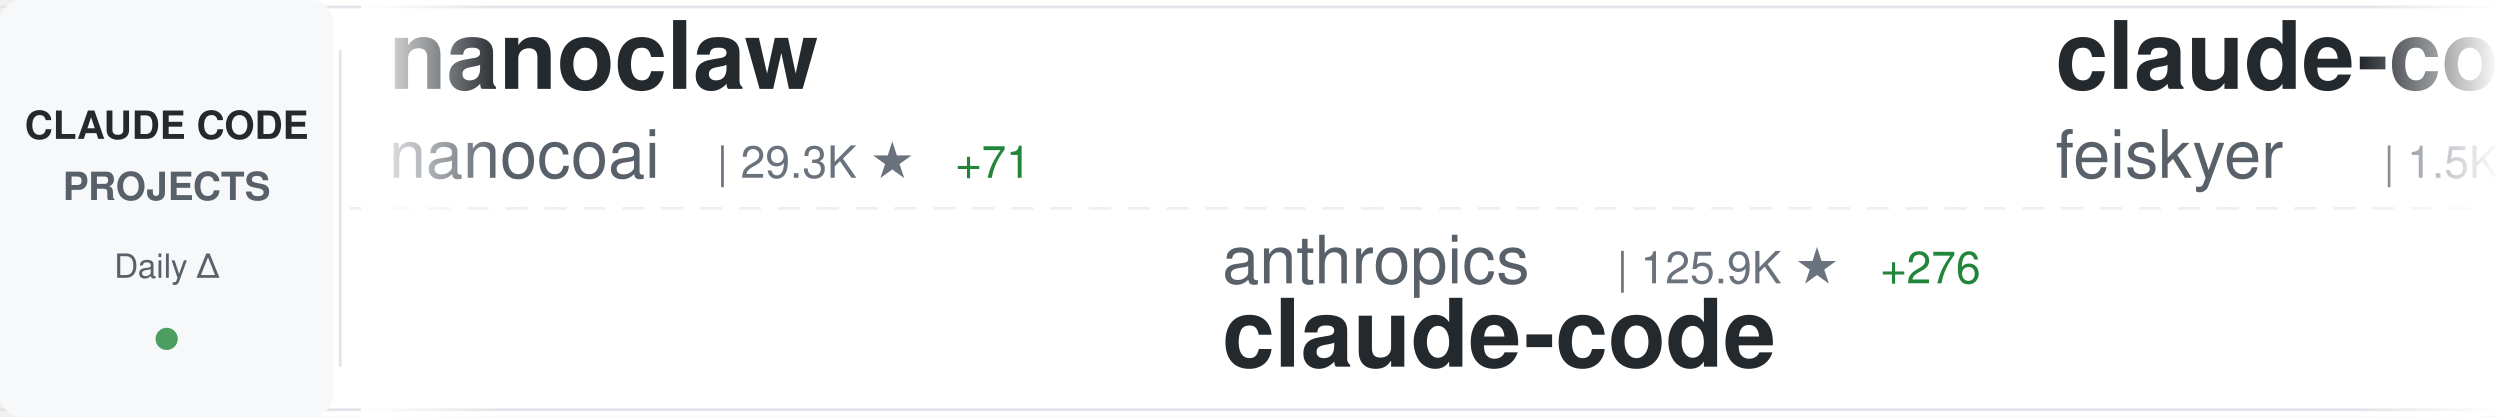
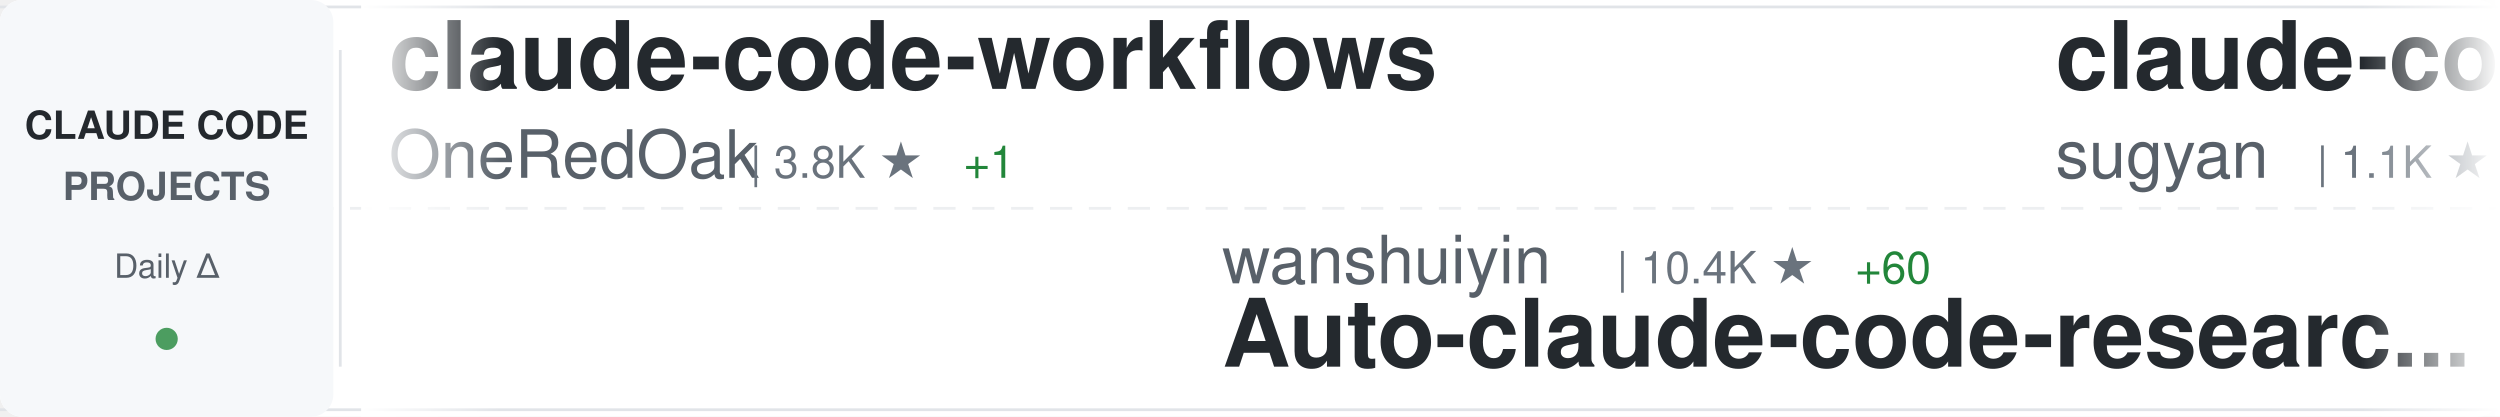
<svg xmlns="http://www.w3.org/2000/svg" width="900" height="150">
  <defs>
    <linearGradient id="awesomeLeftFade" x1="0%" y1="0%" x2="100%" y2="0%">
      <stop offset="0%" style="stop-color:#ffffff;stop-opacity:1" />
      <stop offset="100%" style="stop-color:#ffffff;stop-opacity:0" />
    </linearGradient>
    <linearGradient id="awesomeRightFade" x1="0%" y1="0%" x2="100%" y2="0%">
      <stop offset="0%" style="stop-color:#ffffff;stop-opacity:0" />
      <stop offset="100%" style="stop-color:#ffffff;stop-opacity:1" />
    </linearGradient>
  </defs>
  <rect width="900" height="150" fill="#ffffff" rx="8" />
  <rect x="0" y="2" width="900" height="1" fill="#e1e4e8" />
  <rect x="0" y="147" width="900" height="1" fill="#e1e4e8" />
  <line x1="0" y1="75" x2="900" y2="75" stroke="#e1e4e8" stroke-width="1" stroke-dasharray="8 6" opacity="0.6" />
  <rect x="0" y="0" width="120" height="150" fill="#f6f8fa" rx="8" />
  <text x="60" y="50" font-family="-apple-system, BlinkMacSystemFont, 'Segoe UI', Helvetica, Arial, sans-serif" font-size="14" font-weight="600" fill="#24292e" text-anchor="middle">CLAUDE CODE</text>
  <text x="60" y="72" font-family="-apple-system, BlinkMacSystemFont, 'Segoe UI', Helvetica, Arial, sans-serif" font-size="14" font-weight="600" fill="#586069" text-anchor="middle">PROJECTS</text>
  <text x="60" y="100" font-family="-apple-system, BlinkMacSystemFont, 'Segoe UI', Helvetica, Arial, sans-serif" font-size="12" font-weight="500" fill="#586069" text-anchor="middle">Daily Δ</text>
  <circle cx="60" cy="122" r="4" fill="#22863a" opacity="0.8" />
  <rect x="122" y="18" width="1" height="114" fill="#e1e4e8" />
  <clipPath id="awesomeTickerClip">
    <rect x="130" y="0" width="770" height="150" />
  </clipPath>
  <g clip-path="url(#awesomeTickerClip)">
    <g id="awesomeTickerItems">
      <animateTransform attributeName="transform" attributeType="XML" type="translate" from="0 0" to="-3000 0" dur="54s" repeatCount="indefinite" />
      <g transform="translate(0, 0)">
-         <text x="140" y="32" font-family="-apple-system, BlinkMacSystemFont, 'Segoe UI', Helvetica, Arial, sans-serif" font-size="34" font-weight="600" fill="#24292e">nanoclaw</text>
-         <text x="140" y="64" font-family="-apple-system, BlinkMacSystemFont, 'Segoe UI', Helvetica, Arial, sans-serif" font-size="24" font-weight="400" fill="#586069">nanocoai</text>
-         <text x="258" y="64" font-family="-apple-system, BlinkMacSystemFont, 'Segoe UI', Helvetica, Arial, sans-serif" font-size="16" font-weight="500" fill="#6a737d">| 29.3K ★</text>
-         <text x="344" y="64" font-family="-apple-system, BlinkMacSystemFont, 'Segoe UI', Helvetica, Arial, sans-serif" font-size="16" font-weight="500" fill="#22863a"> +71</text>
+         <text x="140" y="32" font-family="-apple-system, BlinkMacSystemFont, 'Segoe UI', Helvetica, Arial, sans-serif" font-size="34" font-weight="600" fill="#24292e">claude-code-workflows</text>
+         <text x="140" y="64" font-family="-apple-system, BlinkMacSystemFont, 'Segoe UI', Helvetica, Arial, sans-serif" font-size="24" font-weight="400" fill="#586069">OneRedOak</text>
+         <text x="270" y="64" font-family="-apple-system, BlinkMacSystemFont, 'Segoe UI', Helvetica, Arial, sans-serif" font-size="16" font-weight="500" fill="#6a737d">| 3.8K ★</text>
+         <text x="347" y="64" font-family="-apple-system, BlinkMacSystemFont, 'Segoe UI', Helvetica, Arial, sans-serif" font-size="16" font-weight="500" fill="#22863a"> +1</text>
      </g>
      <g transform="translate(300, 0)">
-         <text x="140" y="102" font-family="-apple-system, BlinkMacSystemFont, 'Segoe UI', Helvetica, Arial, sans-serif" font-size="24" font-weight="400" fill="#586069">anthropics</text>
-         <text x="282" y="102" font-family="-apple-system, BlinkMacSystemFont, 'Segoe UI', Helvetica, Arial, sans-serif" font-size="16" font-weight="500" fill="#6a737d">| 125.9K ★</text>
-         <text x="377" y="102" font-family="-apple-system, BlinkMacSystemFont, 'Segoe UI', Helvetica, Arial, sans-serif" font-size="16" font-weight="500" fill="#22863a"> +276</text>
-         <text x="140" y="132" font-family="-apple-system, BlinkMacSystemFont, 'Segoe UI', Helvetica, Arial, sans-serif" font-size="34" font-weight="600" fill="#24292e">claude-code</text>
+         <text x="140" y="102" font-family="-apple-system, BlinkMacSystemFont, 'Segoe UI', Helvetica, Arial, sans-serif" font-size="24" font-weight="400" fill="#586069">wanshuiyin</text>
+         <text x="282" y="102" font-family="-apple-system, BlinkMacSystemFont, 'Segoe UI', Helvetica, Arial, sans-serif" font-size="16" font-weight="500" fill="#6a737d">| 10.4K ★</text>
+         <text x="368" y="102" font-family="-apple-system, BlinkMacSystemFont, 'Segoe UI', Helvetica, Arial, sans-serif" font-size="16" font-weight="500" fill="#22863a"> +60</text>
+         <text x="140" y="132" font-family="-apple-system, BlinkMacSystemFont, 'Segoe UI', Helvetica, Arial, sans-serif" font-size="34" font-weight="600" fill="#24292e">Auto-claude-code-researc...</text>
      </g>
      <g transform="translate(600, 0)">
-         <text x="140" y="32" font-family="-apple-system, BlinkMacSystemFont, 'Segoe UI', Helvetica, Arial, sans-serif" font-size="34" font-weight="600" fill="#24292e">claude-code-settings</text>
-         <text x="140" y="64" font-family="-apple-system, BlinkMacSystemFont, 'Segoe UI', Helvetica, Arial, sans-serif" font-size="24" font-weight="400" fill="#586069">feiskyer</text>
-         <text x="258" y="64" font-family="-apple-system, BlinkMacSystemFont, 'Segoe UI', Helvetica, Arial, sans-serif" font-size="16" font-weight="500" fill="#6a737d">| 1.5K ★</text>
-         <text x="335" y="64" font-family="-apple-system, BlinkMacSystemFont, 'Segoe UI', Helvetica, Arial, sans-serif" font-size="16" font-weight="500" fill="#22863a"> +1</text>
+         <text x="140" y="32" font-family="-apple-system, BlinkMacSystemFont, 'Segoe UI', Helvetica, Arial, sans-serif" font-size="34" font-weight="600" fill="#24292e">claude-code-webui</text>
+         <text x="140" y="64" font-family="-apple-system, BlinkMacSystemFont, 'Segoe UI', Helvetica, Arial, sans-serif" font-size="24" font-weight="400" fill="#586069">sugyan</text>
+         <text x="234" y="64" font-family="-apple-system, BlinkMacSystemFont, 'Segoe UI', Helvetica, Arial, sans-serif" font-size="16" font-weight="500" fill="#6a737d">| 1.1K ★</text>
+         <text x="311" y="64" font-family="-apple-system, BlinkMacSystemFont, 'Segoe UI', Helvetica, Arial, sans-serif" font-size="16" font-weight="500" fill="#22863a"> +2</text>
      </g>
      <g transform="translate(900, 0)">
-         <text x="140" y="102" font-family="-apple-system, BlinkMacSystemFont, 'Segoe UI', Helvetica, Arial, sans-serif" font-size="24" font-weight="400" fill="#586069">lintsinghua</text>
-         <text x="294" y="102" font-family="-apple-system, BlinkMacSystemFont, 'Segoe UI', Helvetica, Arial, sans-serif" font-size="16" font-weight="500" fill="#6a737d">| 3.4K ★</text>
-         <text x="371" y="102" font-family="-apple-system, BlinkMacSystemFont, 'Segoe UI', Helvetica, Arial, sans-serif" font-size="16" font-weight="500" fill="#22863a"> +4</text>
-         <text x="140" y="132" font-family="-apple-system, BlinkMacSystemFont, 'Segoe UI', Helvetica, Arial, sans-serif" font-size="34" font-weight="600" fill="#24292e">claude-code-book</text>
+         <text x="140" y="102" font-family="-apple-system, BlinkMacSystemFont, 'Segoe UI', Helvetica, Arial, sans-serif" font-size="24" font-weight="400" fill="#586069">anthropics</text>
+         <text x="282" y="102" font-family="-apple-system, BlinkMacSystemFont, 'Segoe UI', Helvetica, Arial, sans-serif" font-size="16" font-weight="500" fill="#6a737d">| 4.7K ★</text>
+         <text x="359" y="102" font-family="-apple-system, BlinkMacSystemFont, 'Segoe UI', Helvetica, Arial, sans-serif" font-size="16" font-weight="500" fill="#22863a"> +6</text>
+         <text x="140" y="132" font-family="-apple-system, BlinkMacSystemFont, 'Segoe UI', Helvetica, Arial, sans-serif" font-size="34" font-weight="600" fill="#24292e">claude-code-security-rev...</text>
      </g>
      <g transform="translate(1200, 0)">
-         <text x="140" y="32" font-family="-apple-system, BlinkMacSystemFont, 'Segoe UI', Helvetica, Arial, sans-serif" font-size="34" font-weight="600" fill="#24292e">sc-claude-code-files</text>
-         <text x="140" y="64" font-family="-apple-system, BlinkMacSystemFont, 'Segoe UI', Helvetica, Arial, sans-serif" font-size="24" font-weight="400" fill="#586069">https-deeplearning-ai</text>
-         <text x="414" y="64" font-family="-apple-system, BlinkMacSystemFont, 'Segoe UI', Helvetica, Arial, sans-serif" font-size="16" font-weight="500" fill="#6a737d">| 516 ★</text>
-         <text x="482" y="64" font-family="-apple-system, BlinkMacSystemFont, 'Segoe UI', Helvetica, Arial, sans-serif" font-size="16" font-weight="500" fill="#22863a"> +1</text>
+         <text x="140" y="32" font-family="-apple-system, BlinkMacSystemFont, 'Segoe UI', Helvetica, Arial, sans-serif" font-size="34" font-weight="600" fill="#24292e">claude-code</text>
+         <text x="140" y="64" font-family="-apple-system, BlinkMacSystemFont, 'Segoe UI', Helvetica, Arial, sans-serif" font-size="24" font-weight="400" fill="#586069">claude-code-best</text>
+         <text x="354" y="64" font-family="-apple-system, BlinkMacSystemFont, 'Segoe UI', Helvetica, Arial, sans-serif" font-size="16" font-weight="500" fill="#6a737d">| 18.7K ★</text>
+         <text x="440" y="64" font-family="-apple-system, BlinkMacSystemFont, 'Segoe UI', Helvetica, Arial, sans-serif" font-size="16" font-weight="500" fill="#22863a"> +60</text>
      </g>
      <g transform="translate(1500, 0)">
-         <text x="140" y="102" font-family="-apple-system, BlinkMacSystemFont, 'Segoe UI', Helvetica, Arial, sans-serif" font-size="24" font-weight="400" fill="#586069">fuergaosi233</text>
-         <text x="306" y="102" font-family="-apple-system, BlinkMacSystemFont, 'Segoe UI', Helvetica, Arial, sans-serif" font-size="16" font-weight="500" fill="#6a737d">| 2.6K ★</text>
-         <text x="383" y="102" font-family="-apple-system, BlinkMacSystemFont, 'Segoe UI', Helvetica, Arial, sans-serif" font-size="16" font-weight="500" fill="#22863a"> +2</text>
-         <text x="140" y="132" font-family="-apple-system, BlinkMacSystemFont, 'Segoe UI', Helvetica, Arial, sans-serif" font-size="34" font-weight="600" fill="#24292e">claude-code-proxy</text>
+         <text x="140" y="102" font-family="-apple-system, BlinkMacSystemFont, 'Segoe UI', Helvetica, Arial, sans-serif" font-size="24" font-weight="400" fill="#586069">chauncygu</text>
+         <text x="270" y="102" font-family="-apple-system, BlinkMacSystemFont, 'Segoe UI', Helvetica, Arial, sans-serif" font-size="16" font-weight="500" fill="#6a737d">| 2.5K ★</text>
+         <text x="347" y="102" font-family="-apple-system, BlinkMacSystemFont, 'Segoe UI', Helvetica, Arial, sans-serif" font-size="16" font-weight="500" fill="#22863a"> +3</text>
+         <text x="140" y="132" font-family="-apple-system, BlinkMacSystemFont, 'Segoe UI', Helvetica, Arial, sans-serif" font-size="34" font-weight="600" fill="#24292e">collection-claude-code-s...</text>
      </g>
      <g transform="translate(1800, 0)">
+         <text x="140" y="32" font-family="-apple-system, BlinkMacSystemFont, 'Segoe UI', Helvetica, Arial, sans-serif" font-size="34" font-weight="600" fill="#24292e">claude-code-guide</text>
+         <text x="140" y="64" font-family="-apple-system, BlinkMacSystemFont, 'Segoe UI', Helvetica, Arial, sans-serif" font-size="24" font-weight="400" fill="#586069">zebbern</text>
+         <text x="246" y="64" font-family="-apple-system, BlinkMacSystemFont, 'Segoe UI', Helvetica, Arial, sans-serif" font-size="16" font-weight="500" fill="#6a737d">| 4.2K ★</text>
+         <text x="323" y="64" font-family="-apple-system, BlinkMacSystemFont, 'Segoe UI', Helvetica, Arial, sans-serif" font-size="16" font-weight="500" fill="#22863a"> +1</text>
+       </g>
+       <g transform="translate(2100, 0)">
+         <text x="140" y="102" font-family="-apple-system, BlinkMacSystemFont, 'Segoe UI', Helvetica, Arial, sans-serif" font-size="24" font-weight="400" fill="#586069">Windy3f3f3f3f</text>
+         <text x="318" y="102" font-family="-apple-system, BlinkMacSystemFont, 'Segoe UI', Helvetica, Arial, sans-serif" font-size="16" font-weight="500" fill="#6a737d">| 2.4K ★</text>
+         <text x="395" y="102" font-family="-apple-system, BlinkMacSystemFont, 'Segoe UI', Helvetica, Arial, sans-serif" font-size="16" font-weight="500" fill="#22863a"> +10</text>
+         <text x="140" y="132" font-family="-apple-system, BlinkMacSystemFont, 'Segoe UI', Helvetica, Arial, sans-serif" font-size="34" font-weight="600" fill="#24292e">how-claude-code-works</text>
+       </g>
+       <g transform="translate(2400, 0)">
        <text x="140" y="32" font-family="-apple-system, BlinkMacSystemFont, 'Segoe UI', Helvetica, Arial, sans-serif" font-size="34" font-weight="600" fill="#24292e">claude-skills</text>
        <text x="140" y="64" font-family="-apple-system, BlinkMacSystemFont, 'Segoe UI', Helvetica, Arial, sans-serif" font-size="24" font-weight="400" fill="#586069">alirezarezvani</text>
-         <text x="330" y="64" font-family="-apple-system, BlinkMacSystemFont, 'Segoe UI', Helvetica, Arial, sans-serif" font-size="16" font-weight="500" fill="#6a737d">| 15.9K ★</text>
-         <text x="416" y="64" font-family="-apple-system, BlinkMacSystemFont, 'Segoe UI', Helvetica, Arial, sans-serif" font-size="16" font-weight="500" fill="#22863a"> +132</text>
-       </g>
-       <g transform="translate(2100, 0)">
-         <text x="140" y="102" font-family="-apple-system, BlinkMacSystemFont, 'Segoe UI', Helvetica, Arial, sans-serif" font-size="24" font-weight="400" fill="#586069">yasasbanukaofficial</text>
-         <text x="390" y="102" font-family="-apple-system, BlinkMacSystemFont, 'Segoe UI', Helvetica, Arial, sans-serif" font-size="16" font-weight="500" fill="#6a737d">| 3.3K ★</text>
-         <text x="467" y="102" font-family="-apple-system, BlinkMacSystemFont, 'Segoe UI', Helvetica, Arial, sans-serif" font-size="16" font-weight="500" fill="#22863a"> +7</text>
-         <text x="140" y="132" font-family="-apple-system, BlinkMacSystemFont, 'Segoe UI', Helvetica, Arial, sans-serif" font-size="34" font-weight="600" fill="#24292e">claude-code</text>
-       </g>
-       <g transform="translate(2400, 0)">
-         <text x="140" y="32" font-family="-apple-system, BlinkMacSystemFont, 'Segoe UI', Helvetica, Arial, sans-serif" font-size="34" font-weight="600" fill="#24292e">learn-claude-code</text>
-         <text x="140" y="64" font-family="-apple-system, BlinkMacSystemFont, 'Segoe UI', Helvetica, Arial, sans-serif" font-size="24" font-weight="400" fill="#586069">shareAI-lab</text>
-         <text x="294" y="64" font-family="-apple-system, BlinkMacSystemFont, 'Segoe UI', Helvetica, Arial, sans-serif" font-size="16" font-weight="500" fill="#6a737d">| 62.1K ★</text>
-         <text x="380" y="64" font-family="-apple-system, BlinkMacSystemFont, 'Segoe UI', Helvetica, Arial, sans-serif" font-size="16" font-weight="500" fill="#22863a"> +170</text>
+         <text x="330" y="64" font-family="-apple-system, BlinkMacSystemFont, 'Segoe UI', Helvetica, Arial, sans-serif" font-size="16" font-weight="500" fill="#6a737d">| 16.0K ★</text>
+         <text x="416" y="64" font-family="-apple-system, BlinkMacSystemFont, 'Segoe UI', Helvetica, Arial, sans-serif" font-size="16" font-weight="500" fill="#22863a"> +125</text>
      </g>
      <g transform="translate(2700, 0)">
-         <text x="140" y="102" font-family="-apple-system, BlinkMacSystemFont, 'Segoe UI', Helvetica, Arial, sans-serif" font-size="24" font-weight="400" fill="#586069">Yuyz0112</text>
-         <text x="258" y="102" font-family="-apple-system, BlinkMacSystemFont, 'Segoe UI', Helvetica, Arial, sans-serif" font-size="16" font-weight="500" fill="#6a737d">| 2.4K ★</text>
-         <text x="335" y="102" font-family="-apple-system, BlinkMacSystemFont, 'Segoe UI', Helvetica, Arial, sans-serif" font-size="16" font-weight="500" fill="#22863a"> +1</text>
-         <text x="140" y="132" font-family="-apple-system, BlinkMacSystemFont, 'Segoe UI', Helvetica, Arial, sans-serif" font-size="34" font-weight="600" fill="#24292e">claude-code-reverse</text>
+         <text x="140" y="102" font-family="-apple-system, BlinkMacSystemFont, 'Segoe UI', Helvetica, Arial, sans-serif" font-size="24" font-weight="400" fill="#586069">luongnv89</text>
+         <text x="270" y="102" font-family="-apple-system, BlinkMacSystemFont, 'Segoe UI', Helvetica, Arial, sans-serif" font-size="16" font-weight="500" fill="#6a737d">| 33.9K ★</text>
+         <text x="356" y="102" font-family="-apple-system, BlinkMacSystemFont, 'Segoe UI', Helvetica, Arial, sans-serif" font-size="16" font-weight="500" fill="#22863a"> +102</text>
+         <text x="140" y="132" font-family="-apple-system, BlinkMacSystemFont, 'Segoe UI', Helvetica, Arial, sans-serif" font-size="34" font-weight="600" fill="#24292e">claude-howto</text>
      </g>
      <g transform="translate(3000, 0)">
-         <text x="140" y="32" font-family="-apple-system, BlinkMacSystemFont, 'Segoe UI', Helvetica, Arial, sans-serif" font-size="34" font-weight="600" fill="#24292e">nanoclaw</text>
-         <text x="140" y="64" font-family="-apple-system, BlinkMacSystemFont, 'Segoe UI', Helvetica, Arial, sans-serif" font-size="24" font-weight="400" fill="#586069">nanocoai</text>
-         <text x="258" y="64" font-family="-apple-system, BlinkMacSystemFont, 'Segoe UI', Helvetica, Arial, sans-serif" font-size="16" font-weight="500" fill="#6a737d">| 29.3K ★</text>
-         <text x="344" y="64" font-family="-apple-system, BlinkMacSystemFont, 'Segoe UI', Helvetica, Arial, sans-serif" font-size="16" font-weight="500" fill="#22863a"> +71</text>
+         <text x="140" y="32" font-family="-apple-system, BlinkMacSystemFont, 'Segoe UI', Helvetica, Arial, sans-serif" font-size="34" font-weight="600" fill="#24292e">claude-code-workflows</text>
+         <text x="140" y="64" font-family="-apple-system, BlinkMacSystemFont, 'Segoe UI', Helvetica, Arial, sans-serif" font-size="24" font-weight="400" fill="#586069">OneRedOak</text>
+         <text x="270" y="64" font-family="-apple-system, BlinkMacSystemFont, 'Segoe UI', Helvetica, Arial, sans-serif" font-size="16" font-weight="500" fill="#6a737d">| 3.8K ★</text>
+         <text x="347" y="64" font-family="-apple-system, BlinkMacSystemFont, 'Segoe UI', Helvetica, Arial, sans-serif" font-size="16" font-weight="500" fill="#22863a"> +1</text>
      </g>
      <g transform="translate(3300, 0)">
-         <text x="140" y="102" font-family="-apple-system, BlinkMacSystemFont, 'Segoe UI', Helvetica, Arial, sans-serif" font-size="24" font-weight="400" fill="#586069">anthropics</text>
-         <text x="282" y="102" font-family="-apple-system, BlinkMacSystemFont, 'Segoe UI', Helvetica, Arial, sans-serif" font-size="16" font-weight="500" fill="#6a737d">| 125.9K ★</text>
-         <text x="377" y="102" font-family="-apple-system, BlinkMacSystemFont, 'Segoe UI', Helvetica, Arial, sans-serif" font-size="16" font-weight="500" fill="#22863a"> +276</text>
-         <text x="140" y="132" font-family="-apple-system, BlinkMacSystemFont, 'Segoe UI', Helvetica, Arial, sans-serif" font-size="34" font-weight="600" fill="#24292e">claude-code</text>
+         <text x="140" y="102" font-family="-apple-system, BlinkMacSystemFont, 'Segoe UI', Helvetica, Arial, sans-serif" font-size="24" font-weight="400" fill="#586069">wanshuiyin</text>
+         <text x="282" y="102" font-family="-apple-system, BlinkMacSystemFont, 'Segoe UI', Helvetica, Arial, sans-serif" font-size="16" font-weight="500" fill="#6a737d">| 10.4K ★</text>
+         <text x="368" y="102" font-family="-apple-system, BlinkMacSystemFont, 'Segoe UI', Helvetica, Arial, sans-serif" font-size="16" font-weight="500" fill="#22863a"> +60</text>
+         <text x="140" y="132" font-family="-apple-system, BlinkMacSystemFont, 'Segoe UI', Helvetica, Arial, sans-serif" font-size="34" font-weight="600" fill="#24292e">Auto-claude-code-researc...</text>
      </g>
      <g transform="translate(3600, 0)">
-         <text x="140" y="32" font-family="-apple-system, BlinkMacSystemFont, 'Segoe UI', Helvetica, Arial, sans-serif" font-size="34" font-weight="600" fill="#24292e">claude-code-settings</text>
-         <text x="140" y="64" font-family="-apple-system, BlinkMacSystemFont, 'Segoe UI', Helvetica, Arial, sans-serif" font-size="24" font-weight="400" fill="#586069">feiskyer</text>
-         <text x="258" y="64" font-family="-apple-system, BlinkMacSystemFont, 'Segoe UI', Helvetica, Arial, sans-serif" font-size="16" font-weight="500" fill="#6a737d">| 1.5K ★</text>
-         <text x="335" y="64" font-family="-apple-system, BlinkMacSystemFont, 'Segoe UI', Helvetica, Arial, sans-serif" font-size="16" font-weight="500" fill="#22863a"> +1</text>
+         <text x="140" y="32" font-family="-apple-system, BlinkMacSystemFont, 'Segoe UI', Helvetica, Arial, sans-serif" font-size="34" font-weight="600" fill="#24292e">claude-code-webui</text>
+         <text x="140" y="64" font-family="-apple-system, BlinkMacSystemFont, 'Segoe UI', Helvetica, Arial, sans-serif" font-size="24" font-weight="400" fill="#586069">sugyan</text>
+         <text x="234" y="64" font-family="-apple-system, BlinkMacSystemFont, 'Segoe UI', Helvetica, Arial, sans-serif" font-size="16" font-weight="500" fill="#6a737d">| 1.1K ★</text>
+         <text x="311" y="64" font-family="-apple-system, BlinkMacSystemFont, 'Segoe UI', Helvetica, Arial, sans-serif" font-size="16" font-weight="500" fill="#22863a"> +2</text>
      </g>
      <g transform="translate(3900, 0)">
-         <text x="140" y="102" font-family="-apple-system, BlinkMacSystemFont, 'Segoe UI', Helvetica, Arial, sans-serif" font-size="24" font-weight="400" fill="#586069">lintsinghua</text>
-         <text x="294" y="102" font-family="-apple-system, BlinkMacSystemFont, 'Segoe UI', Helvetica, Arial, sans-serif" font-size="16" font-weight="500" fill="#6a737d">| 3.4K ★</text>
-         <text x="371" y="102" font-family="-apple-system, BlinkMacSystemFont, 'Segoe UI', Helvetica, Arial, sans-serif" font-size="16" font-weight="500" fill="#22863a"> +4</text>
-         <text x="140" y="132" font-family="-apple-system, BlinkMacSystemFont, 'Segoe UI', Helvetica, Arial, sans-serif" font-size="34" font-weight="600" fill="#24292e">claude-code-book</text>
+         <text x="140" y="102" font-family="-apple-system, BlinkMacSystemFont, 'Segoe UI', Helvetica, Arial, sans-serif" font-size="24" font-weight="400" fill="#586069">anthropics</text>
+         <text x="282" y="102" font-family="-apple-system, BlinkMacSystemFont, 'Segoe UI', Helvetica, Arial, sans-serif" font-size="16" font-weight="500" fill="#6a737d">| 4.7K ★</text>
+         <text x="359" y="102" font-family="-apple-system, BlinkMacSystemFont, 'Segoe UI', Helvetica, Arial, sans-serif" font-size="16" font-weight="500" fill="#22863a"> +6</text>
+         <text x="140" y="132" font-family="-apple-system, BlinkMacSystemFont, 'Segoe UI', Helvetica, Arial, sans-serif" font-size="34" font-weight="600" fill="#24292e">claude-code-security-rev...</text>
      </g>
    </g>
  </g>
  <rect x="130" y="0" width="50" height="150" fill="url(#awesomeLeftFade)" />
  <rect x="850" y="0" width="50" height="150" fill="url(#awesomeRightFade)" />
</svg>
